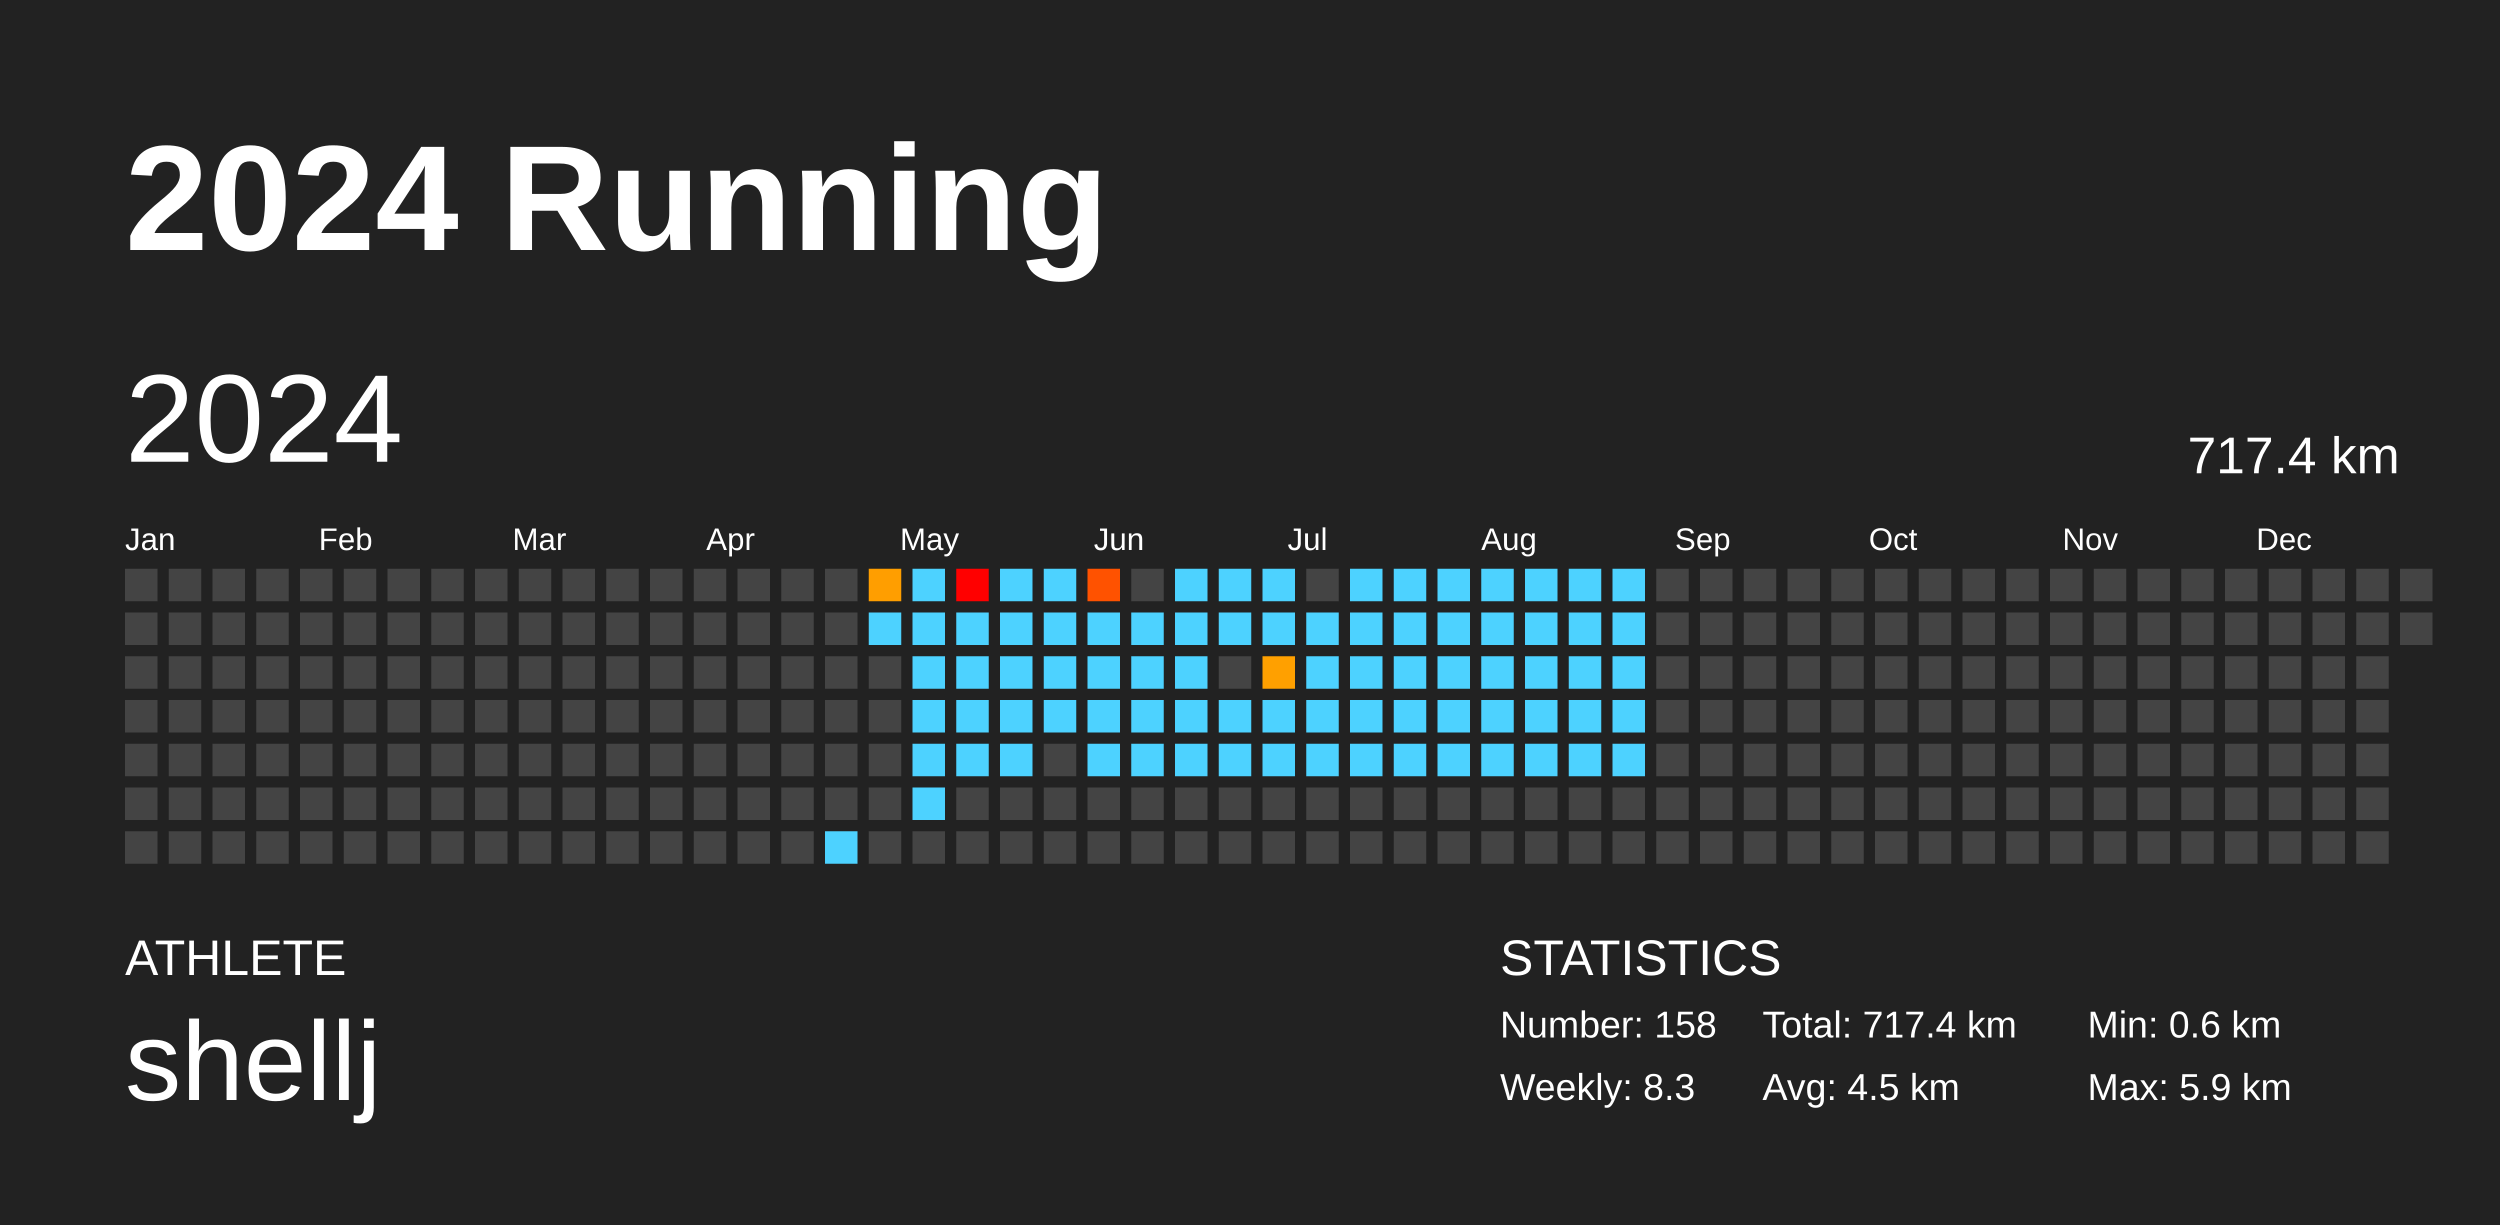
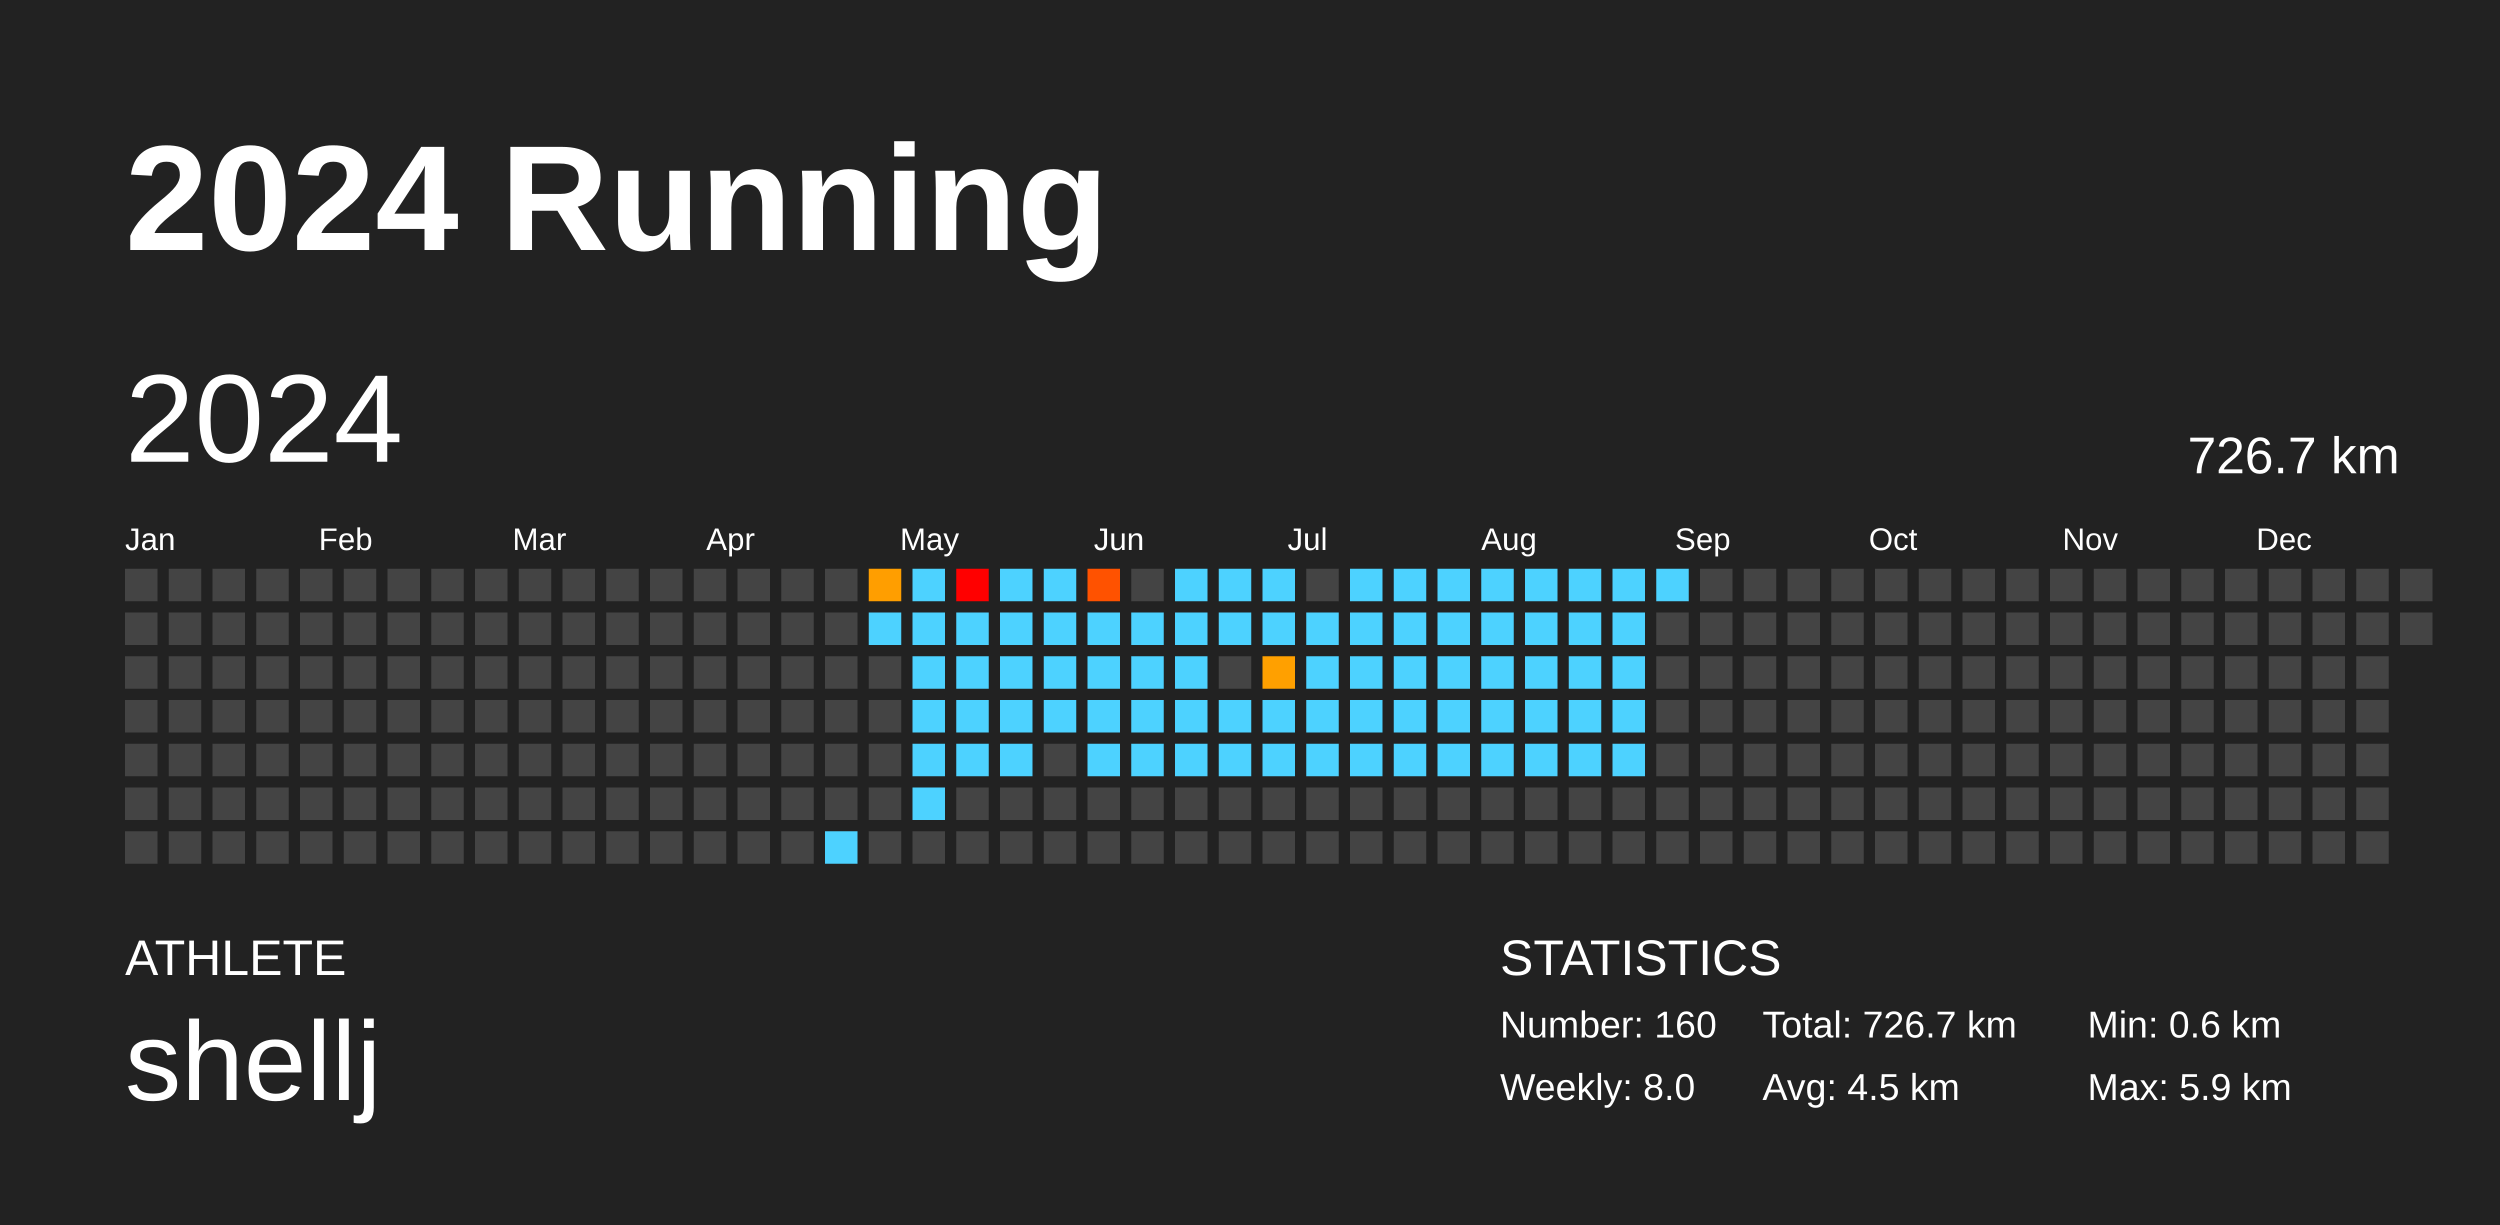
<svg xmlns="http://www.w3.org/2000/svg" baseProfile="full" height="98mm" version="1.1" viewBox="0,0,200,98" width="200mm">
  <defs />
  <rect fill="#222222" height="98" width="200" x="0" y="0" />
  <text fill="#FFFFFF" style="font-size:12px; font-family:Arial; font-weight:bold;" x="10" y="20">2024 Running</text>
  <text fill="#FFFFFF" style="font-size:4px; font-family:Arial" x="10" y="78">ATHLETE</text>
  <text fill="#FFFFFF" style="font-size:9px; font-family:Arial" x="10" y="88">shellj</text>
  <text fill="#FFFFFF" style="font-size:4px; font-family:Arial" x="120" y="78">STATISTICS</text>
-   <text fill="#FFFFFF" style="font-size:3px; font-family:Arial" x="120" y="83">Number: 158</text>
-   <text fill="#FFFFFF" style="font-size:3px; font-family:Arial" x="120" y="88">Weekly: 8.3</text>
-   <text fill="#FFFFFF" style="font-size:3px; font-family:Arial" x="141" y="83">Total: 717.4 km</text>
+   <text fill="#FFFFFF" style="font-size:3px; font-family:Arial" x="120" y="83">Number: 160</text>
+   <text fill="#FFFFFF" style="font-size:3px; font-family:Arial" x="120" y="88">Weekly: 8.0</text>
+   <text fill="#FFFFFF" style="font-size:3px; font-family:Arial" x="141" y="83">Total: 726.7 km</text>
  <text fill="#FFFFFF" style="font-size:3px; font-family:Arial" x="141" y="88">Avg: 4.5 km</text>
  <text fill="#FFFFFF" style="font-size:3px; font-family:Arial" x="167" y="83">Min: 0.6 km</text>
  <text fill="#FFFFFF" style="font-size:3px; font-family:Arial" x="167" y="88">Max: 5.9 km</text>
  <text dominant-baseline="hanging" fill="#FFFFFF" style="font-size:10.0px; font-family:Arial;" x="10" y="30">2024</text>
-   <text dominant-baseline="hanging" fill="#FFFFFF" style="font-size:4.125px; font-family:Arial;" x="175" y="35">717.4 km</text>
+   <text dominant-baseline="hanging" fill="#FFFFFF" style="font-size:4.125px; font-family:Arial;" x="175" y="35">726.7 km</text>
  <text fill="#FFFFFF" style="font-size:2.5px; font-family:Arial" x="10.0" y="44">Jan</text>
  <text fill="#FFFFFF" style="font-size:2.5px; font-family:Arial" x="25.5" y="44">Feb</text>
  <text fill="#FFFFFF" style="font-size:2.5px; font-family:Arial" x="41.0" y="44">Mar</text>
  <text fill="#FFFFFF" style="font-size:2.5px; font-family:Arial" x="56.5" y="44">Apr</text>
  <text fill="#FFFFFF" style="font-size:2.5px; font-family:Arial" x="72.0" y="44">May</text>
  <text fill="#FFFFFF" style="font-size:2.5px; font-family:Arial" x="87.5" y="44">Jun</text>
  <text fill="#FFFFFF" style="font-size:2.5px; font-family:Arial" x="103.0" y="44">Jul</text>
  <text fill="#FFFFFF" style="font-size:2.5px; font-family:Arial" x="118.5" y="44">Aug</text>
  <text fill="#FFFFFF" style="font-size:2.5px; font-family:Arial" x="134.0" y="44">Sep</text>
  <text fill="#FFFFFF" style="font-size:2.5px; font-family:Arial" x="149.5" y="44">Oct</text>
  <text fill="#FFFFFF" style="font-size:2.5px; font-family:Arial" x="165.0" y="44">Nov</text>
  <text fill="#FFFFFF" style="font-size:2.5px; font-family:Arial" x="180.5" y="44">Dec</text>
  <rect fill="#444444" height="2.6" width="2.6" x="10.0" y="45.5" />
  <rect fill="#444444" height="2.6" width="2.6" x="10.0" y="49.0" />
  <rect fill="#444444" height="2.6" width="2.6" x="10.0" y="52.5" />
  <rect fill="#444444" height="2.6" width="2.6" x="10.0" y="56.0" />
  <rect fill="#444444" height="2.6" width="2.6" x="10.0" y="59.5" />
  <rect fill="#444444" height="2.6" width="2.6" x="10.0" y="63.0" />
  <rect fill="#444444" height="2.6" width="2.6" x="10.0" y="66.5" />
  <rect fill="#444444" height="2.6" width="2.6" x="13.5" y="45.5" />
  <rect fill="#444444" height="2.6" width="2.6" x="13.5" y="49.0" />
  <rect fill="#444444" height="2.6" width="2.6" x="13.5" y="52.5" />
  <rect fill="#444444" height="2.6" width="2.6" x="13.5" y="56.0" />
  <rect fill="#444444" height="2.6" width="2.6" x="13.5" y="59.5" />
  <rect fill="#444444" height="2.6" width="2.6" x="13.5" y="63.0" />
  <rect fill="#444444" height="2.6" width="2.6" x="13.5" y="66.5" />
  <rect fill="#444444" height="2.6" width="2.6" x="17.0" y="45.5" />
  <rect fill="#444444" height="2.6" width="2.6" x="17.0" y="49.0" />
  <rect fill="#444444" height="2.6" width="2.6" x="17.0" y="52.5" />
  <rect fill="#444444" height="2.6" width="2.6" x="17.0" y="56.0" />
  <rect fill="#444444" height="2.6" width="2.6" x="17.0" y="59.5" />
  <rect fill="#444444" height="2.6" width="2.6" x="17.0" y="63.0" />
  <rect fill="#444444" height="2.6" width="2.6" x="17.0" y="66.5" />
  <rect fill="#444444" height="2.6" width="2.6" x="20.5" y="45.5" />
  <rect fill="#444444" height="2.6" width="2.6" x="20.5" y="49.0" />
  <rect fill="#444444" height="2.6" width="2.6" x="20.5" y="52.5" />
  <rect fill="#444444" height="2.6" width="2.6" x="20.5" y="56.0" />
  <rect fill="#444444" height="2.6" width="2.6" x="20.5" y="59.5" />
  <rect fill="#444444" height="2.6" width="2.6" x="20.5" y="63.0" />
  <rect fill="#444444" height="2.6" width="2.6" x="20.5" y="66.5" />
  <rect fill="#444444" height="2.6" width="2.6" x="24.0" y="45.5" />
  <rect fill="#444444" height="2.6" width="2.6" x="24.0" y="49.0" />
  <rect fill="#444444" height="2.6" width="2.6" x="24.0" y="52.5" />
  <rect fill="#444444" height="2.6" width="2.6" x="24.0" y="56.0" />
  <rect fill="#444444" height="2.6" width="2.6" x="24.0" y="59.5" />
  <rect fill="#444444" height="2.6" width="2.6" x="24.0" y="63.0" />
  <rect fill="#444444" height="2.6" width="2.6" x="24.0" y="66.5" />
  <rect fill="#444444" height="2.6" width="2.6" x="27.5" y="45.5" />
  <rect fill="#444444" height="2.6" width="2.6" x="27.5" y="49.0" />
  <rect fill="#444444" height="2.6" width="2.6" x="27.5" y="52.5" />
  <rect fill="#444444" height="2.6" width="2.6" x="27.5" y="56.0" />
  <rect fill="#444444" height="2.6" width="2.6" x="27.5" y="59.5" />
  <rect fill="#444444" height="2.6" width="2.6" x="27.5" y="63.0" />
  <rect fill="#444444" height="2.6" width="2.6" x="27.5" y="66.5" />
  <rect fill="#444444" height="2.6" width="2.6" x="31.0" y="45.5" />
  <rect fill="#444444" height="2.6" width="2.6" x="31.0" y="49.0" />
  <rect fill="#444444" height="2.6" width="2.6" x="31.0" y="52.5" />
  <rect fill="#444444" height="2.6" width="2.6" x="31.0" y="56.0" />
  <rect fill="#444444" height="2.6" width="2.6" x="31.0" y="59.5" />
  <rect fill="#444444" height="2.6" width="2.6" x="31.0" y="63.0" />
  <rect fill="#444444" height="2.6" width="2.6" x="31.0" y="66.5" />
  <rect fill="#444444" height="2.6" width="2.6" x="34.5" y="45.5" />
  <rect fill="#444444" height="2.6" width="2.6" x="34.5" y="49.0" />
  <rect fill="#444444" height="2.6" width="2.6" x="34.5" y="52.5" />
  <rect fill="#444444" height="2.6" width="2.6" x="34.5" y="56.0" />
  <rect fill="#444444" height="2.6" width="2.6" x="34.5" y="59.5" />
  <rect fill="#444444" height="2.6" width="2.6" x="34.5" y="63.0" />
  <rect fill="#444444" height="2.6" width="2.6" x="34.5" y="66.5" />
  <rect fill="#444444" height="2.6" width="2.6" x="38.0" y="45.5" />
  <rect fill="#444444" height="2.6" width="2.6" x="38.0" y="49.0" />
  <rect fill="#444444" height="2.6" width="2.6" x="38.0" y="52.5" />
  <rect fill="#444444" height="2.6" width="2.6" x="38.0" y="56.0" />
  <rect fill="#444444" height="2.6" width="2.6" x="38.0" y="59.5" />
  <rect fill="#444444" height="2.6" width="2.6" x="38.0" y="63.0" />
  <rect fill="#444444" height="2.6" width="2.6" x="38.0" y="66.5" />
  <rect fill="#444444" height="2.6" width="2.6" x="41.5" y="45.5" />
  <rect fill="#444444" height="2.6" width="2.6" x="41.5" y="49.0" />
  <rect fill="#444444" height="2.6" width="2.6" x="41.5" y="52.5" />
  <rect fill="#444444" height="2.6" width="2.6" x="41.5" y="56.0" />
  <rect fill="#444444" height="2.6" width="2.6" x="41.5" y="59.5" />
  <rect fill="#444444" height="2.6" width="2.6" x="41.5" y="63.0" />
  <rect fill="#444444" height="2.6" width="2.6" x="41.5" y="66.5" />
  <rect fill="#444444" height="2.6" width="2.6" x="45.0" y="45.5" />
  <rect fill="#444444" height="2.6" width="2.6" x="45.0" y="49.0" />
  <rect fill="#444444" height="2.6" width="2.6" x="45.0" y="52.5" />
  <rect fill="#444444" height="2.6" width="2.6" x="45.0" y="56.0" />
  <rect fill="#444444" height="2.6" width="2.6" x="45.0" y="59.5" />
  <rect fill="#444444" height="2.6" width="2.6" x="45.0" y="63.0" />
  <rect fill="#444444" height="2.6" width="2.6" x="45.0" y="66.5" />
  <rect fill="#444444" height="2.6" width="2.6" x="48.5" y="45.5" />
  <rect fill="#444444" height="2.6" width="2.6" x="48.5" y="49.0" />
  <rect fill="#444444" height="2.6" width="2.6" x="48.5" y="52.5" />
  <rect fill="#444444" height="2.6" width="2.6" x="48.5" y="56.0" />
  <rect fill="#444444" height="2.6" width="2.6" x="48.5" y="59.5" />
  <rect fill="#444444" height="2.6" width="2.6" x="48.5" y="63.0" />
  <rect fill="#444444" height="2.6" width="2.6" x="48.5" y="66.5" />
  <rect fill="#444444" height="2.6" width="2.6" x="52.0" y="45.5" />
  <rect fill="#444444" height="2.6" width="2.6" x="52.0" y="49.0" />
  <rect fill="#444444" height="2.6" width="2.6" x="52.0" y="52.5" />
  <rect fill="#444444" height="2.6" width="2.6" x="52.0" y="56.0" />
  <rect fill="#444444" height="2.6" width="2.6" x="52.0" y="59.5" />
  <rect fill="#444444" height="2.6" width="2.6" x="52.0" y="63.0" />
  <rect fill="#444444" height="2.6" width="2.6" x="52.0" y="66.5" />
  <rect fill="#444444" height="2.6" width="2.6" x="55.5" y="45.5" />
  <rect fill="#444444" height="2.6" width="2.6" x="55.5" y="49.0" />
  <rect fill="#444444" height="2.6" width="2.6" x="55.5" y="52.5" />
  <rect fill="#444444" height="2.6" width="2.6" x="55.5" y="56.0" />
  <rect fill="#444444" height="2.6" width="2.6" x="55.5" y="59.5" />
  <rect fill="#444444" height="2.6" width="2.6" x="55.5" y="63.0" />
  <rect fill="#444444" height="2.6" width="2.6" x="55.5" y="66.5" />
  <rect fill="#444444" height="2.6" width="2.6" x="59.0" y="45.5" />
  <rect fill="#444444" height="2.6" width="2.6" x="59.0" y="49.0" />
  <rect fill="#444444" height="2.6" width="2.6" x="59.0" y="52.5" />
  <rect fill="#444444" height="2.6" width="2.6" x="59.0" y="56.0" />
  <rect fill="#444444" height="2.6" width="2.6" x="59.0" y="59.5" />
  <rect fill="#444444" height="2.6" width="2.6" x="59.0" y="63.0" />
  <rect fill="#444444" height="2.6" width="2.6" x="59.0" y="66.5" />
  <rect fill="#444444" height="2.6" width="2.6" x="62.5" y="45.5" />
  <rect fill="#444444" height="2.6" width="2.6" x="62.5" y="49.0" />
  <rect fill="#444444" height="2.6" width="2.6" x="62.5" y="52.5" />
  <rect fill="#444444" height="2.6" width="2.6" x="62.5" y="56.0" />
  <rect fill="#444444" height="2.6" width="2.6" x="62.5" y="59.5" />
  <rect fill="#444444" height="2.6" width="2.6" x="62.5" y="63.0" />
  <rect fill="#444444" height="2.6" width="2.6" x="62.5" y="66.5" />
  <rect fill="#444444" height="2.6" width="2.6" x="66.0" y="45.5" />
  <rect fill="#444444" height="2.6" width="2.6" x="66.0" y="49.0" />
  <rect fill="#444444" height="2.6" width="2.6" x="66.0" y="52.5" />
  <rect fill="#444444" height="2.6" width="2.6" x="66.0" y="56.0" />
  <rect fill="#444444" height="2.6" width="2.6" x="66.0" y="59.5" />
  <rect fill="#444444" height="2.6" width="2.6" x="66.0" y="63.0" />
  <rect fill="#4dd2ff" height="2.6" width="2.6" x="66.0" y="66.5" />
  <rect fill="#ff9e00" height="2.6" width="2.6" x="69.5" y="45.5" />
  <rect fill="#4dd2ff" height="2.6" width="2.6" x="69.5" y="49.0" />
  <rect fill="#444444" height="2.6" width="2.6" x="69.5" y="52.5" />
  <rect fill="#444444" height="2.6" width="2.6" x="69.5" y="56.0" />
  <rect fill="#444444" height="2.6" width="2.6" x="69.5" y="59.5" />
  <rect fill="#444444" height="2.6" width="2.6" x="69.5" y="63.0" />
  <rect fill="#444444" height="2.6" width="2.6" x="69.5" y="66.5" />
  <rect fill="#4dd2ff" height="2.6" width="2.6" x="73.0" y="45.5" />
  <rect fill="#4dd2ff" height="2.6" width="2.6" x="73.0" y="49.0" />
  <rect fill="#4dd2ff" height="2.6" width="2.6" x="73.0" y="52.5" />
  <rect fill="#4dd2ff" height="2.6" width="2.6" x="73.0" y="56.0" />
  <rect fill="#4dd2ff" height="2.6" width="2.6" x="73.0" y="59.5" />
  <rect fill="#4dd2ff" height="2.6" width="2.6" x="73.0" y="63.0" />
  <rect fill="#444444" height="2.6" width="2.6" x="73.0" y="66.5" />
  <rect fill="red" height="2.6" width="2.6" x="76.5" y="45.5" />
  <rect fill="#4dd2ff" height="2.6" width="2.6" x="76.5" y="49.0" />
  <rect fill="#4dd2ff" height="2.6" width="2.6" x="76.5" y="52.5" />
  <rect fill="#4dd2ff" height="2.6" width="2.6" x="76.5" y="56.0" />
  <rect fill="#4dd2ff" height="2.6" width="2.6" x="76.5" y="59.5" />
  <rect fill="#444444" height="2.6" width="2.6" x="76.5" y="63.0" />
  <rect fill="#444444" height="2.6" width="2.6" x="76.5" y="66.5" />
  <rect fill="#4dd2ff" height="2.6" width="2.6" x="80.0" y="45.5" />
  <rect fill="#4dd2ff" height="2.6" width="2.6" x="80.0" y="49.0" />
  <rect fill="#4dd2ff" height="2.6" width="2.6" x="80.0" y="52.5" />
  <rect fill="#4dd2ff" height="2.6" width="2.6" x="80.0" y="56.0" />
  <rect fill="#4dd2ff" height="2.6" width="2.6" x="80.0" y="59.5" />
  <rect fill="#444444" height="2.6" width="2.6" x="80.0" y="63.0" />
  <rect fill="#444444" height="2.6" width="2.6" x="80.0" y="66.5" />
  <rect fill="#4dd2ff" height="2.6" width="2.6" x="83.5" y="45.5" />
  <rect fill="#4dd2ff" height="2.6" width="2.6" x="83.5" y="49.0" />
  <rect fill="#4dd2ff" height="2.6" width="2.6" x="83.5" y="52.5" />
  <rect fill="#4dd2ff" height="2.6" width="2.6" x="83.5" y="56.0" />
  <rect fill="#444444" height="2.6" width="2.6" x="83.5" y="59.5" />
  <rect fill="#444444" height="2.6" width="2.6" x="83.5" y="63.0" />
  <rect fill="#444444" height="2.6" width="2.6" x="83.5" y="66.5" />
  <rect fill="#ff5200" height="2.6" width="2.6" x="87.0" y="45.5" />
  <rect fill="#4dd2ff" height="2.6" width="2.6" x="87.0" y="49.0" />
  <rect fill="#4dd2ff" height="2.6" width="2.6" x="87.0" y="52.5" />
  <rect fill="#4dd2ff" height="2.6" width="2.6" x="87.0" y="56.0" />
  <rect fill="#4dd2ff" height="2.6" width="2.6" x="87.0" y="59.5" />
  <rect fill="#444444" height="2.6" width="2.6" x="87.0" y="63.0" />
  <rect fill="#444444" height="2.6" width="2.6" x="87.0" y="66.5" />
  <rect fill="#444444" height="2.6" width="2.6" x="90.5" y="45.5" />
  <rect fill="#4dd2ff" height="2.6" width="2.6" x="90.5" y="49.0" />
  <rect fill="#4dd2ff" height="2.6" width="2.6" x="90.5" y="52.5" />
  <rect fill="#4dd2ff" height="2.6" width="2.6" x="90.5" y="56.0" />
  <rect fill="#4dd2ff" height="2.6" width="2.6" x="90.5" y="59.5" />
  <rect fill="#444444" height="2.6" width="2.6" x="90.5" y="63.0" />
  <rect fill="#444444" height="2.6" width="2.6" x="90.5" y="66.5" />
  <rect fill="#4dd2ff" height="2.6" width="2.6" x="94.0" y="45.5" />
  <rect fill="#4dd2ff" height="2.6" width="2.6" x="94.0" y="49.0" />
  <rect fill="#4dd2ff" height="2.6" width="2.6" x="94.0" y="52.5" />
  <rect fill="#4dd2ff" height="2.6" width="2.6" x="94.0" y="56.0" />
  <rect fill="#4dd2ff" height="2.6" width="2.6" x="94.0" y="59.5" />
  <rect fill="#444444" height="2.6" width="2.6" x="94.0" y="63.0" />
  <rect fill="#444444" height="2.6" width="2.6" x="94.0" y="66.5" />
  <rect fill="#4dd2ff" height="2.6" width="2.6" x="97.5" y="45.5" />
  <rect fill="#4dd2ff" height="2.6" width="2.6" x="97.5" y="49.0" />
  <rect fill="#444444" height="2.6" width="2.6" x="97.5" y="52.5" />
  <rect fill="#4dd2ff" height="2.6" width="2.6" x="97.5" y="56.0" />
  <rect fill="#4dd2ff" height="2.6" width="2.6" x="97.5" y="59.5" />
  <rect fill="#444444" height="2.6" width="2.6" x="97.5" y="63.0" />
  <rect fill="#444444" height="2.6" width="2.6" x="97.5" y="66.5" />
  <rect fill="#4dd2ff" height="2.6" width="2.6" x="101.0" y="45.5" />
  <rect fill="#4dd2ff" height="2.6" width="2.6" x="101.0" y="49.0" />
  <rect fill="#ffa000" height="2.6" width="2.6" x="101.0" y="52.5" />
  <rect fill="#4dd2ff" height="2.6" width="2.6" x="101.0" y="56.0" />
  <rect fill="#4dd2ff" height="2.6" width="2.6" x="101.0" y="59.5" />
  <rect fill="#444444" height="2.6" width="2.6" x="101.0" y="63.0" />
  <rect fill="#444444" height="2.6" width="2.6" x="101.0" y="66.5" />
  <rect fill="#444444" height="2.6" width="2.6" x="104.5" y="45.5" />
  <rect fill="#4dd2ff" height="2.6" width="2.6" x="104.5" y="49.0" />
  <rect fill="#4dd2ff" height="2.6" width="2.6" x="104.5" y="52.5" />
  <rect fill="#4dd2ff" height="2.6" width="2.6" x="104.5" y="56.0" />
  <rect fill="#4dd2ff" height="2.6" width="2.6" x="104.5" y="59.5" />
  <rect fill="#444444" height="2.6" width="2.6" x="104.5" y="63.0" />
  <rect fill="#444444" height="2.6" width="2.6" x="104.5" y="66.5" />
  <rect fill="#4dd2ff" height="2.6" width="2.6" x="108.0" y="45.5" />
  <rect fill="#4dd2ff" height="2.6" width="2.6" x="108.0" y="49.0" />
  <rect fill="#4dd2ff" height="2.6" width="2.6" x="108.0" y="52.5" />
  <rect fill="#4dd2ff" height="2.6" width="2.6" x="108.0" y="56.0" />
  <rect fill="#4dd2ff" height="2.6" width="2.6" x="108.0" y="59.5" />
  <rect fill="#444444" height="2.6" width="2.6" x="108.0" y="63.0" />
  <rect fill="#444444" height="2.6" width="2.6" x="108.0" y="66.5" />
  <rect fill="#4dd2ff" height="2.6" width="2.6" x="111.5" y="45.5" />
  <rect fill="#4dd2ff" height="2.6" width="2.6" x="111.5" y="49.0" />
  <rect fill="#4dd2ff" height="2.6" width="2.6" x="111.5" y="52.5" />
  <rect fill="#4dd2ff" height="2.6" width="2.6" x="111.5" y="56.0" />
  <rect fill="#4dd2ff" height="2.6" width="2.6" x="111.5" y="59.5" />
  <rect fill="#444444" height="2.6" width="2.6" x="111.5" y="63.0" />
  <rect fill="#444444" height="2.6" width="2.6" x="111.5" y="66.5" />
  <rect fill="#4dd2ff" height="2.6" width="2.6" x="115.0" y="45.5" />
  <rect fill="#4dd2ff" height="2.6" width="2.6" x="115.0" y="49.0" />
  <rect fill="#4dd2ff" height="2.6" width="2.6" x="115.0" y="52.5" />
  <rect fill="#4dd2ff" height="2.6" width="2.6" x="115.0" y="56.0" />
  <rect fill="#4dd2ff" height="2.6" width="2.6" x="115.0" y="59.5" />
  <rect fill="#444444" height="2.6" width="2.6" x="115.0" y="63.0" />
  <rect fill="#444444" height="2.6" width="2.6" x="115.0" y="66.5" />
  <rect fill="#4dd2ff" height="2.6" width="2.6" x="118.5" y="45.5" />
  <rect fill="#4dd2ff" height="2.6" width="2.6" x="118.5" y="49.0" />
  <rect fill="#4dd2ff" height="2.6" width="2.6" x="118.5" y="52.5" />
  <rect fill="#4dd2ff" height="2.6" width="2.6" x="118.5" y="56.0" />
  <rect fill="#4dd2ff" height="2.6" width="2.6" x="118.5" y="59.5" />
  <rect fill="#444444" height="2.6" width="2.6" x="118.5" y="63.0" />
  <rect fill="#444444" height="2.6" width="2.6" x="118.5" y="66.5" />
  <rect fill="#4dd2ff" height="2.6" width="2.6" x="122.0" y="45.5" />
  <rect fill="#4dd2ff" height="2.6" width="2.6" x="122.0" y="49.0" />
  <rect fill="#4dd2ff" height="2.6" width="2.6" x="122.0" y="52.5" />
  <rect fill="#4dd2ff" height="2.6" width="2.6" x="122.0" y="56.0" />
  <rect fill="#4dd2ff" height="2.6" width="2.6" x="122.0" y="59.5" />
  <rect fill="#444444" height="2.6" width="2.6" x="122.0" y="63.0" />
  <rect fill="#444444" height="2.6" width="2.6" x="122.0" y="66.5" />
  <rect fill="#4dd2ff" height="2.6" width="2.6" x="125.5" y="45.5" />
  <rect fill="#4dd2ff" height="2.6" width="2.6" x="125.5" y="49.0" />
  <rect fill="#4dd2ff" height="2.6" width="2.6" x="125.5" y="52.5" />
  <rect fill="#4dd2ff" height="2.6" width="2.6" x="125.5" y="56.0" />
  <rect fill="#4dd2ff" height="2.6" width="2.6" x="125.5" y="59.5" />
  <rect fill="#444444" height="2.6" width="2.6" x="125.5" y="63.0" />
  <rect fill="#444444" height="2.6" width="2.6" x="125.5" y="66.5" />
  <rect fill="#4dd2ff" height="2.6" width="2.6" x="129.0" y="45.5" />
  <rect fill="#4dd2ff" height="2.6" width="2.6" x="129.0" y="49.0" />
  <rect fill="#4dd2ff" height="2.6" width="2.6" x="129.0" y="52.5" />
  <rect fill="#4dd2ff" height="2.6" width="2.6" x="129.0" y="56.0" />
  <rect fill="#4dd2ff" height="2.6" width="2.6" x="129.0" y="59.5" />
  <rect fill="#444444" height="2.6" width="2.6" x="129.0" y="63.0" />
  <rect fill="#444444" height="2.6" width="2.6" x="129.0" y="66.5" />
-   <rect fill="#444444" height="2.6" width="2.6" x="132.5" y="45.5" />
+   <rect fill="#4dd2ff" height="2.6" width="2.6" x="132.5" y="45.5" />
  <rect fill="#444444" height="2.6" width="2.6" x="132.5" y="49.0" />
  <rect fill="#444444" height="2.6" width="2.6" x="132.5" y="52.5" />
  <rect fill="#444444" height="2.6" width="2.6" x="132.5" y="56.0" />
  <rect fill="#444444" height="2.6" width="2.6" x="132.5" y="59.5" />
  <rect fill="#444444" height="2.6" width="2.6" x="132.5" y="63.0" />
  <rect fill="#444444" height="2.6" width="2.6" x="132.5" y="66.5" />
  <rect fill="#444444" height="2.6" width="2.6" x="136.0" y="45.5" />
  <rect fill="#444444" height="2.6" width="2.6" x="136.0" y="49.0" />
  <rect fill="#444444" height="2.6" width="2.6" x="136.0" y="52.5" />
  <rect fill="#444444" height="2.6" width="2.6" x="136.0" y="56.0" />
  <rect fill="#444444" height="2.6" width="2.6" x="136.0" y="59.5" />
  <rect fill="#444444" height="2.6" width="2.6" x="136.0" y="63.0" />
  <rect fill="#444444" height="2.6" width="2.6" x="136.0" y="66.5" />
  <rect fill="#444444" height="2.6" width="2.6" x="139.5" y="45.5" />
  <rect fill="#444444" height="2.6" width="2.6" x="139.5" y="49.0" />
  <rect fill="#444444" height="2.6" width="2.6" x="139.5" y="52.5" />
  <rect fill="#444444" height="2.6" width="2.6" x="139.5" y="56.0" />
  <rect fill="#444444" height="2.6" width="2.6" x="139.5" y="59.5" />
  <rect fill="#444444" height="2.6" width="2.6" x="139.5" y="63.0" />
  <rect fill="#444444" height="2.6" width="2.6" x="139.5" y="66.5" />
  <rect fill="#444444" height="2.6" width="2.6" x="143.0" y="45.5" />
  <rect fill="#444444" height="2.6" width="2.6" x="143.0" y="49.0" />
  <rect fill="#444444" height="2.6" width="2.6" x="143.0" y="52.5" />
  <rect fill="#444444" height="2.6" width="2.6" x="143.0" y="56.0" />
  <rect fill="#444444" height="2.6" width="2.6" x="143.0" y="59.5" />
  <rect fill="#444444" height="2.6" width="2.6" x="143.0" y="63.0" />
  <rect fill="#444444" height="2.6" width="2.6" x="143.0" y="66.5" />
  <rect fill="#444444" height="2.6" width="2.6" x="146.5" y="45.5" />
  <rect fill="#444444" height="2.6" width="2.6" x="146.5" y="49.0" />
  <rect fill="#444444" height="2.6" width="2.6" x="146.5" y="52.5" />
  <rect fill="#444444" height="2.6" width="2.6" x="146.5" y="56.0" />
  <rect fill="#444444" height="2.6" width="2.6" x="146.5" y="59.5" />
  <rect fill="#444444" height="2.6" width="2.6" x="146.5" y="63.0" />
  <rect fill="#444444" height="2.6" width="2.6" x="146.5" y="66.5" />
  <rect fill="#444444" height="2.6" width="2.6" x="150.0" y="45.5" />
  <rect fill="#444444" height="2.6" width="2.6" x="150.0" y="49.0" />
  <rect fill="#444444" height="2.6" width="2.6" x="150.0" y="52.5" />
  <rect fill="#444444" height="2.6" width="2.6" x="150.0" y="56.0" />
  <rect fill="#444444" height="2.6" width="2.6" x="150.0" y="59.5" />
  <rect fill="#444444" height="2.6" width="2.6" x="150.0" y="63.0" />
  <rect fill="#444444" height="2.6" width="2.6" x="150.0" y="66.5" />
  <rect fill="#444444" height="2.6" width="2.6" x="153.5" y="45.5" />
  <rect fill="#444444" height="2.6" width="2.6" x="153.5" y="49.0" />
  <rect fill="#444444" height="2.6" width="2.6" x="153.5" y="52.5" />
  <rect fill="#444444" height="2.6" width="2.6" x="153.5" y="56.0" />
  <rect fill="#444444" height="2.6" width="2.6" x="153.5" y="59.5" />
  <rect fill="#444444" height="2.6" width="2.6" x="153.5" y="63.0" />
  <rect fill="#444444" height="2.6" width="2.6" x="153.5" y="66.5" />
  <rect fill="#444444" height="2.6" width="2.6" x="157.0" y="45.5" />
  <rect fill="#444444" height="2.6" width="2.6" x="157.0" y="49.0" />
  <rect fill="#444444" height="2.6" width="2.6" x="157.0" y="52.5" />
  <rect fill="#444444" height="2.6" width="2.6" x="157.0" y="56.0" />
  <rect fill="#444444" height="2.6" width="2.6" x="157.0" y="59.5" />
  <rect fill="#444444" height="2.6" width="2.6" x="157.0" y="63.0" />
  <rect fill="#444444" height="2.6" width="2.6" x="157.0" y="66.5" />
  <rect fill="#444444" height="2.6" width="2.6" x="160.5" y="45.5" />
  <rect fill="#444444" height="2.6" width="2.6" x="160.5" y="49.0" />
  <rect fill="#444444" height="2.6" width="2.6" x="160.5" y="52.5" />
  <rect fill="#444444" height="2.6" width="2.6" x="160.5" y="56.0" />
  <rect fill="#444444" height="2.6" width="2.6" x="160.5" y="59.5" />
  <rect fill="#444444" height="2.6" width="2.6" x="160.5" y="63.0" />
  <rect fill="#444444" height="2.6" width="2.6" x="160.5" y="66.5" />
  <rect fill="#444444" height="2.6" width="2.6" x="164.0" y="45.5" />
  <rect fill="#444444" height="2.6" width="2.6" x="164.0" y="49.0" />
  <rect fill="#444444" height="2.6" width="2.6" x="164.0" y="52.5" />
  <rect fill="#444444" height="2.6" width="2.6" x="164.0" y="56.0" />
  <rect fill="#444444" height="2.6" width="2.6" x="164.0" y="59.5" />
  <rect fill="#444444" height="2.6" width="2.6" x="164.0" y="63.0" />
  <rect fill="#444444" height="2.6" width="2.6" x="164.0" y="66.5" />
  <rect fill="#444444" height="2.6" width="2.6" x="167.5" y="45.5" />
  <rect fill="#444444" height="2.6" width="2.6" x="167.5" y="49.0" />
  <rect fill="#444444" height="2.6" width="2.6" x="167.5" y="52.5" />
  <rect fill="#444444" height="2.6" width="2.6" x="167.5" y="56.0" />
  <rect fill="#444444" height="2.6" width="2.6" x="167.5" y="59.5" />
  <rect fill="#444444" height="2.6" width="2.6" x="167.5" y="63.0" />
  <rect fill="#444444" height="2.6" width="2.6" x="167.5" y="66.5" />
  <rect fill="#444444" height="2.6" width="2.6" x="171.0" y="45.5" />
  <rect fill="#444444" height="2.6" width="2.6" x="171.0" y="49.0" />
  <rect fill="#444444" height="2.6" width="2.6" x="171.0" y="52.5" />
  <rect fill="#444444" height="2.6" width="2.6" x="171.0" y="56.0" />
  <rect fill="#444444" height="2.6" width="2.6" x="171.0" y="59.5" />
  <rect fill="#444444" height="2.6" width="2.6" x="171.0" y="63.0" />
  <rect fill="#444444" height="2.6" width="2.6" x="171.0" y="66.5" />
  <rect fill="#444444" height="2.6" width="2.6" x="174.5" y="45.5" />
  <rect fill="#444444" height="2.6" width="2.6" x="174.5" y="49.0" />
  <rect fill="#444444" height="2.6" width="2.6" x="174.5" y="52.5" />
  <rect fill="#444444" height="2.6" width="2.6" x="174.5" y="56.0" />
  <rect fill="#444444" height="2.6" width="2.6" x="174.5" y="59.5" />
  <rect fill="#444444" height="2.6" width="2.6" x="174.5" y="63.0" />
  <rect fill="#444444" height="2.6" width="2.6" x="174.5" y="66.5" />
  <rect fill="#444444" height="2.6" width="2.6" x="178.0" y="45.5" />
  <rect fill="#444444" height="2.6" width="2.6" x="178.0" y="49.0" />
  <rect fill="#444444" height="2.6" width="2.6" x="178.0" y="52.5" />
  <rect fill="#444444" height="2.6" width="2.6" x="178.0" y="56.0" />
  <rect fill="#444444" height="2.6" width="2.6" x="178.0" y="59.5" />
  <rect fill="#444444" height="2.6" width="2.6" x="178.0" y="63.0" />
  <rect fill="#444444" height="2.6" width="2.6" x="178.0" y="66.5" />
  <rect fill="#444444" height="2.6" width="2.6" x="181.5" y="45.5" />
  <rect fill="#444444" height="2.6" width="2.6" x="181.5" y="49.0" />
  <rect fill="#444444" height="2.6" width="2.6" x="181.5" y="52.5" />
  <rect fill="#444444" height="2.6" width="2.6" x="181.5" y="56.0" />
  <rect fill="#444444" height="2.6" width="2.6" x="181.5" y="59.5" />
  <rect fill="#444444" height="2.6" width="2.6" x="181.5" y="63.0" />
  <rect fill="#444444" height="2.6" width="2.6" x="181.5" y="66.5" />
  <rect fill="#444444" height="2.6" width="2.6" x="185.0" y="45.5" />
  <rect fill="#444444" height="2.6" width="2.6" x="185.0" y="49.0" />
  <rect fill="#444444" height="2.6" width="2.6" x="185.0" y="52.5" />
  <rect fill="#444444" height="2.6" width="2.6" x="185.0" y="56.0" />
  <rect fill="#444444" height="2.6" width="2.6" x="185.0" y="59.5" />
  <rect fill="#444444" height="2.6" width="2.6" x="185.0" y="63.0" />
  <rect fill="#444444" height="2.6" width="2.6" x="185.0" y="66.5" />
  <rect fill="#444444" height="2.6" width="2.6" x="188.5" y="45.5" />
  <rect fill="#444444" height="2.6" width="2.6" x="188.5" y="49.0" />
  <rect fill="#444444" height="2.6" width="2.6" x="188.5" y="52.5" />
  <rect fill="#444444" height="2.6" width="2.6" x="188.5" y="56.0" />
  <rect fill="#444444" height="2.6" width="2.6" x="188.5" y="59.5" />
  <rect fill="#444444" height="2.6" width="2.6" x="188.5" y="63.0" />
  <rect fill="#444444" height="2.6" width="2.6" x="188.5" y="66.5" />
  <rect fill="#444444" height="2.6" width="2.6" x="192.0" y="45.5" />
  <rect fill="#444444" height="2.6" width="2.6" x="192.0" y="49.0" />
</svg>
